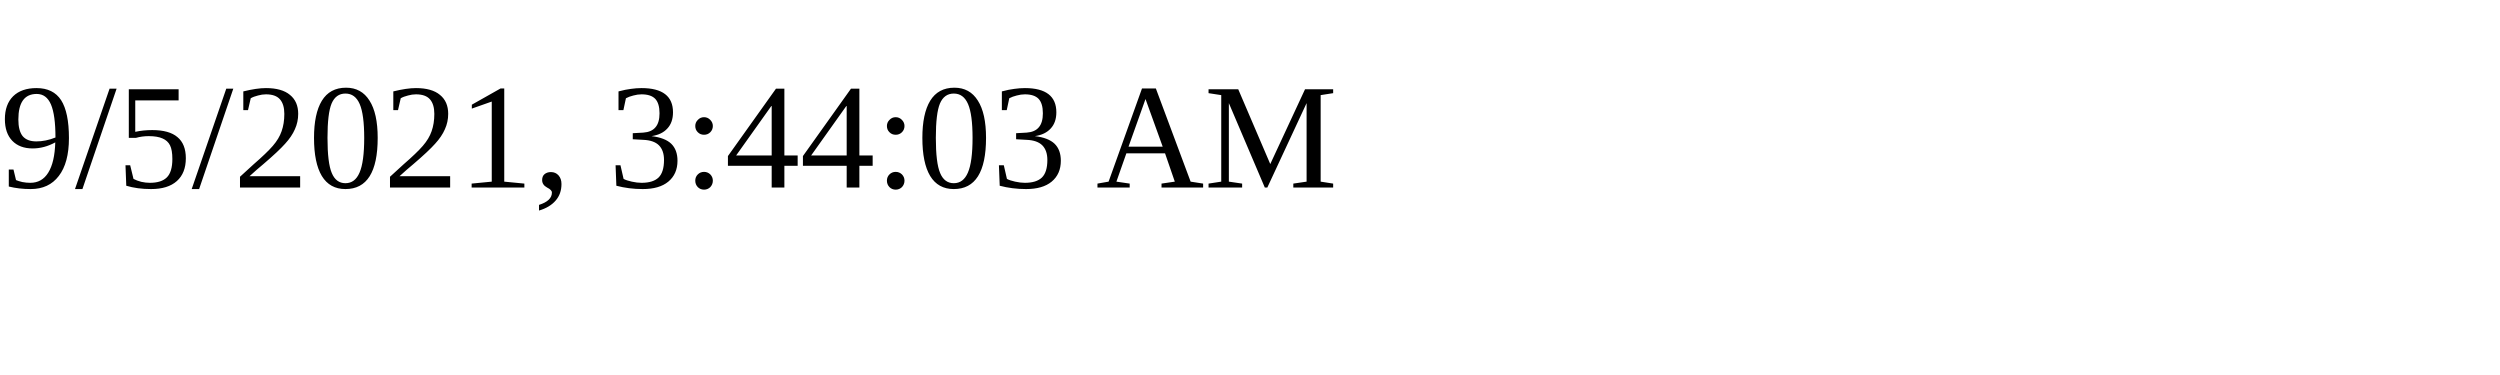
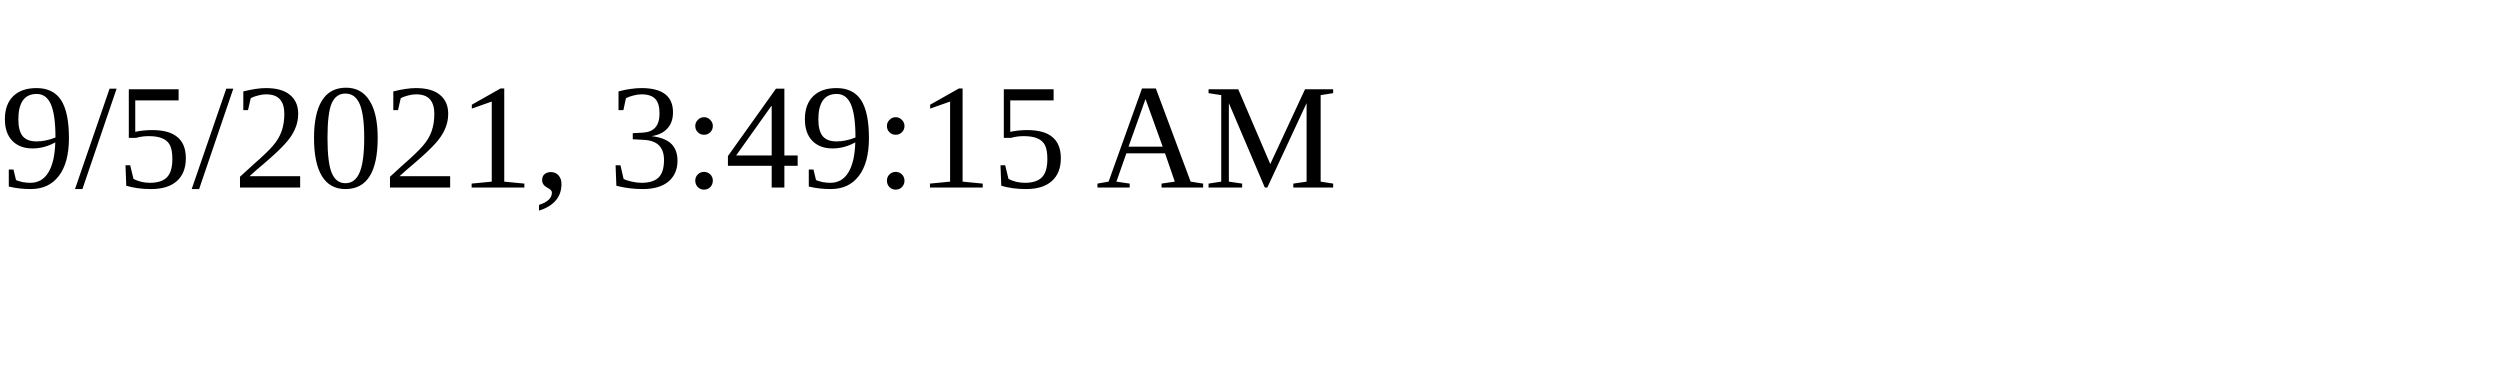
<svg xmlns="http://www.w3.org/2000/svg" height="30" width="200">
-   <text x="0" y="15">9/5/2021, 3:44:03 AM</text>
+   <text x="0" y="15">9/5/2021, 3:49:15 AM</text>
</svg>
